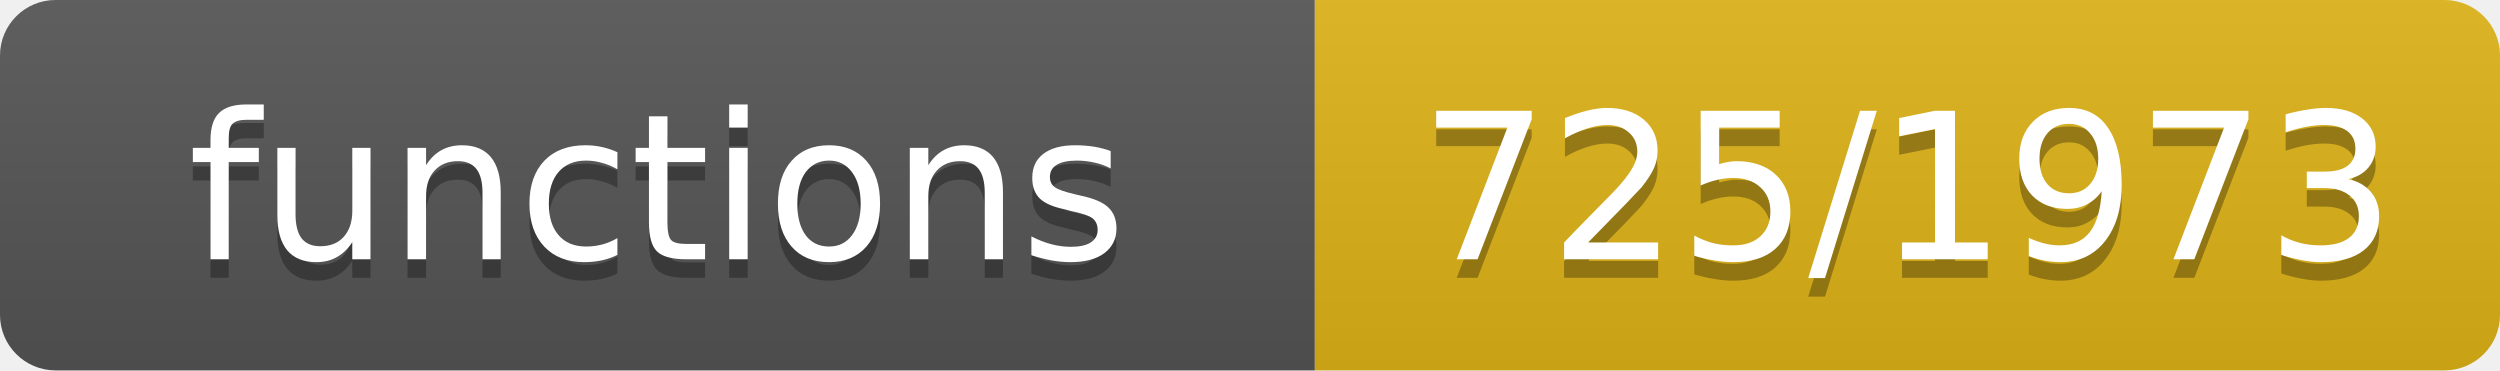
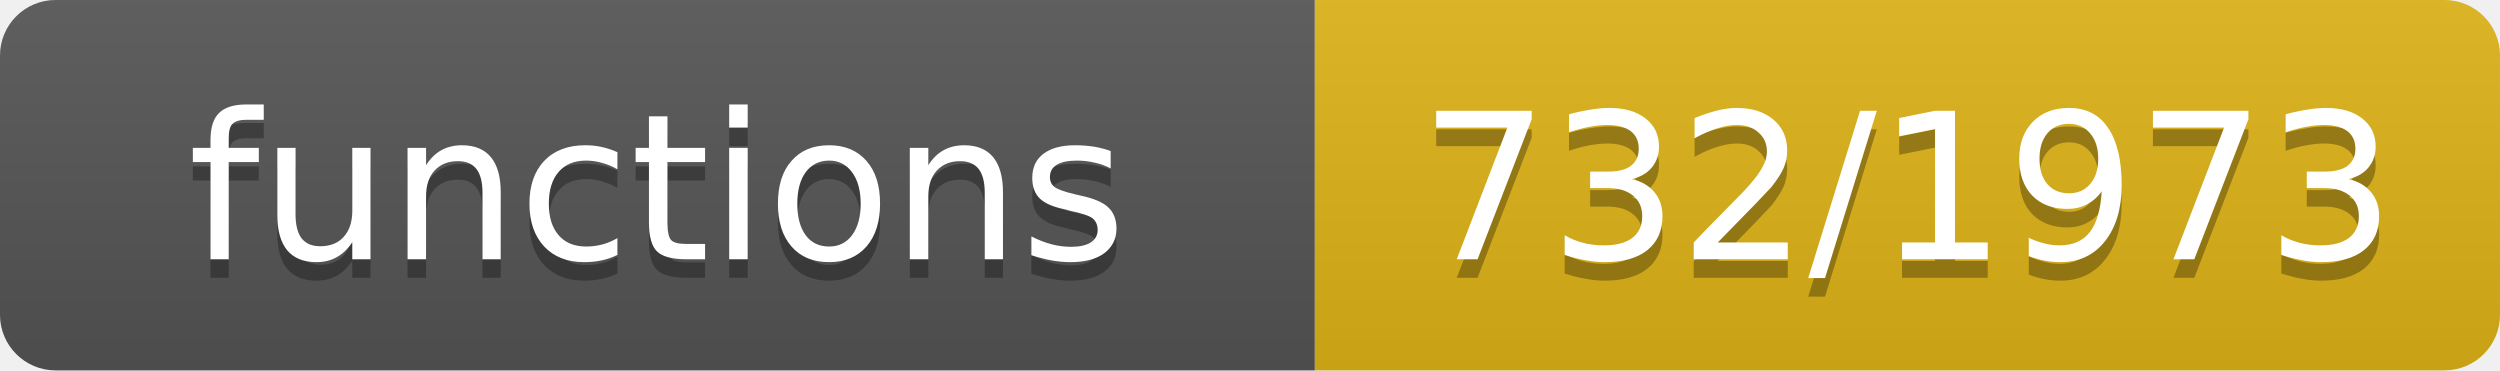
- <svg xmlns="http://www.w3.org/2000/svg" width="135" height="20" role="img" aria-label="functions: 725/1973">
+ <svg xmlns="http://www.w3.org/2000/svg" width="135" height="20" role="img" aria-label="functions: 732/1973">
  <linearGradient id="s" x2="0" y2="100%">
    <stop offset="0" stop-color="#bbb" stop-opacity=".1" />
    <stop offset="1" stop-opacity=".1" />
  </linearGradient>
  <clipPath id="r">
    <rect width="135" height="20" rx="3" fill="#fff" />
  </clipPath>
  <g clip-path="url(#r)">
    <rect width="71" height="20" fill="#555" />
    <rect x="71" width="64" height="20" fill="#dfb317" />
    <rect width="135" height="20" fill="url(#s)" />
  </g>
  <g fill="#fff" text-anchor="middle" font-family="Verdana,Geneva,DejaVu Sans,sans-serif" font-size="11">
    <text x="35.5" y="15" fill="#010101" fill-opacity=".3">functions</text>
    <text x="35.5" y="14">functions</text>
-     <text x="103.0" y="15" fill="#010101" fill-opacity=".3">725/1973</text>
-     <text x="103.0" y="14">725/1973</text>
+     <text x="103.0" y="15" fill="#010101" fill-opacity=".3">732/1973</text>
+     <text x="103.0" y="14">732/1973</text>
  </g>
</svg>
